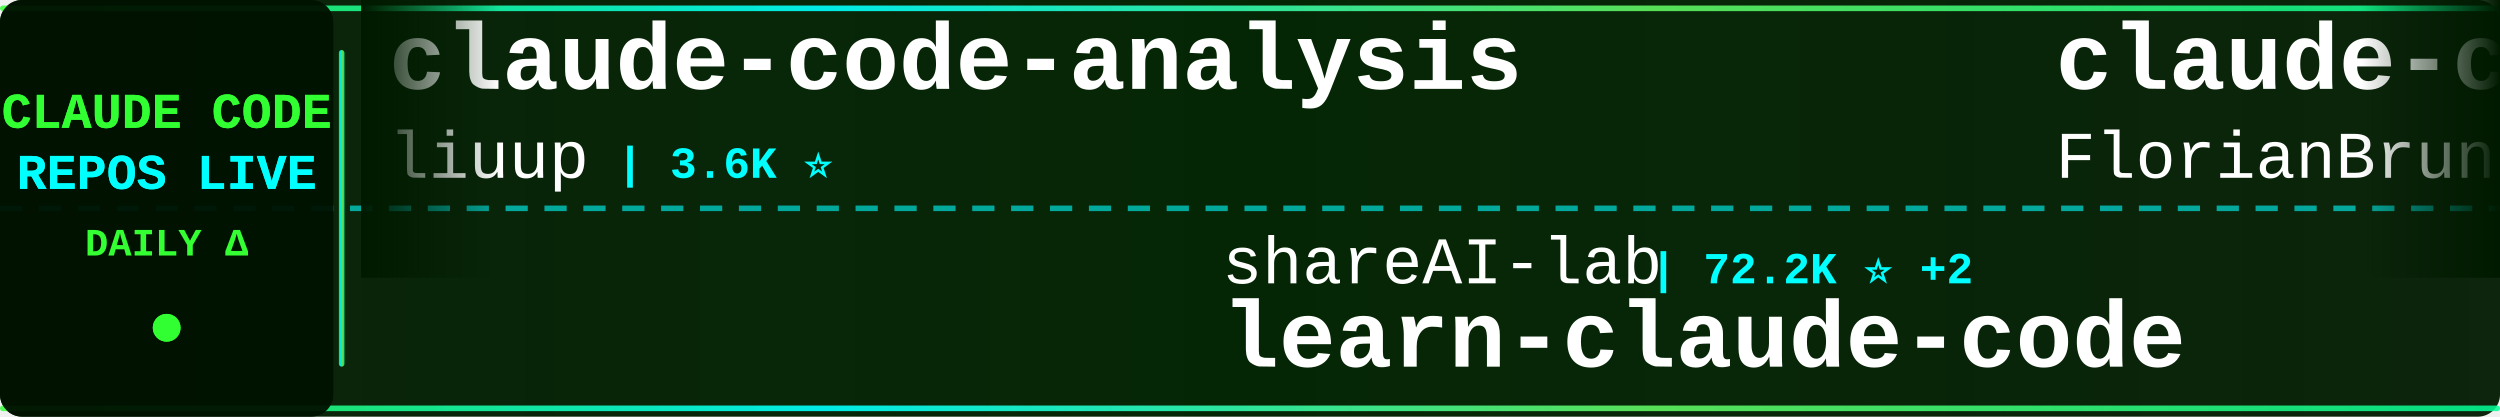
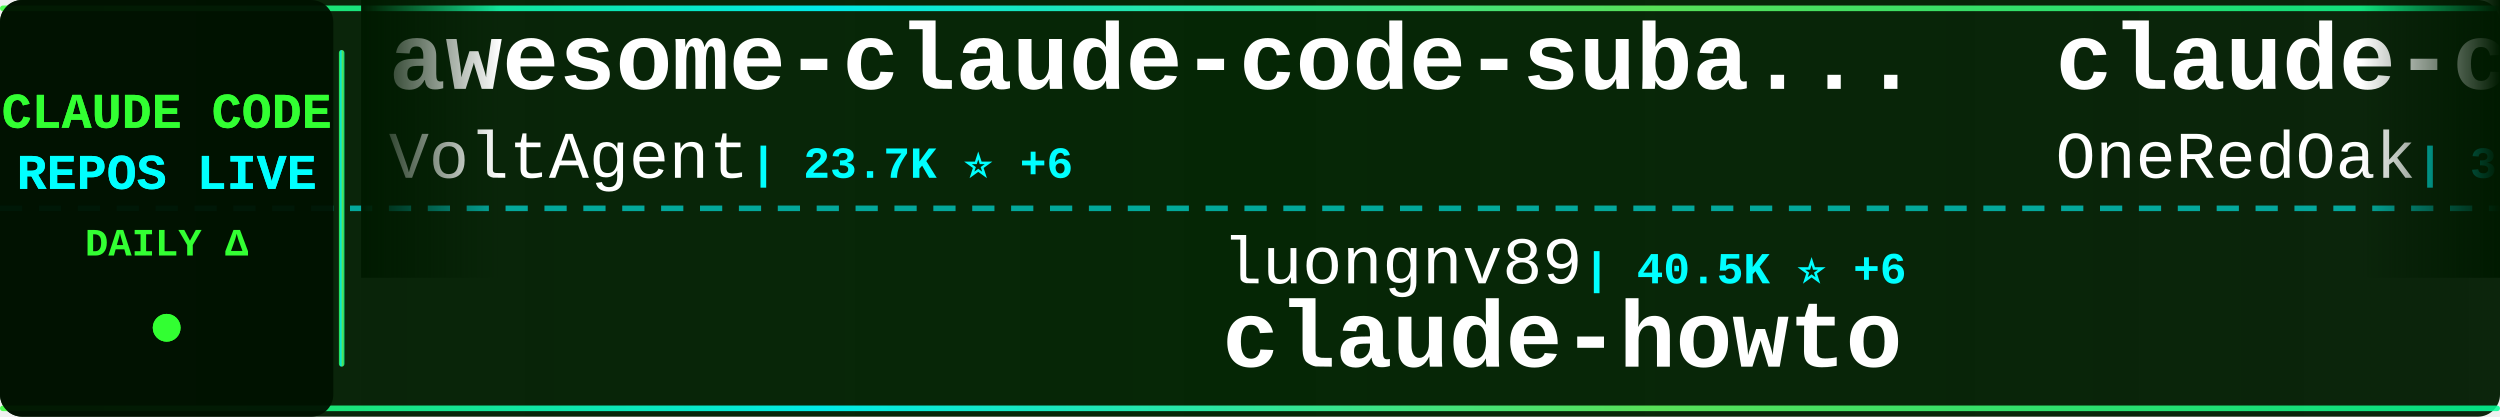
<svg xmlns="http://www.w3.org/2000/svg" width="900" height="150">
  <defs>
    <linearGradient id="tickerBg" x1="0%" y1="0%" x2="100%" y2="0%">
      <stop offset="0%" style="stop-color:#001a00;stop-opacity:0.95" />
      <stop offset="50%" style="stop-color:#002200;stop-opacity:0.98" />
      <stop offset="100%" style="stop-color:#001a00;stop-opacity:0.95" />
    </linearGradient>
    <linearGradient id="borderGrad" x1="0%" y1="0%" x2="100%" y2="0%">
      <stop offset="0%" style="stop-color:#33ff33;stop-opacity:0.85">
        <animate attributeName="stop-opacity" values="0.85;1;0.85" dur="2s" repeatCount="indefinite" />
      </stop>
      <stop offset="33%" style="stop-color:#00ffff;stop-opacity:0.9">
        <animate attributeName="stop-opacity" values="0.9;1;0.9" dur="2.2s" repeatCount="indefinite" />
      </stop>
      <stop offset="66%" style="stop-color:#66ff66;stop-opacity:0.85">
        <animate attributeName="stop-opacity" values="0.85;1;0.85" dur="1.8s" repeatCount="indefinite" />
      </stop>
      <stop offset="100%" style="stop-color:#00ff99;stop-opacity:0.85">
        <animate attributeName="stop-opacity" values="0.85;1;0.85" dur="2s" repeatCount="indefinite" />
      </stop>
    </linearGradient>
    <filter id="textGlow">
      <feGaussianBlur stdDeviation="0.1" result="coloredBlur" />
      <feMerge>
        <feMergeNode in="coloredBlur" />
        <feMergeNode in="SourceGraphic" />
      </feMerge>
    </filter>
    <filter id="metricGlow">
      <feGaussianBlur stdDeviation="0.2" result="coloredBlur" />
      <feMerge>
        <feMergeNode in="coloredBlur" />
        <feMergeNode in="SourceGraphic" />
      </feMerge>
    </filter>
    <linearGradient id="leftFade" x1="0%" y1="0%" x2="100%" y2="0%">
      <stop offset="0%" style="stop-color:#001a00;stop-opacity:1" />
      <stop offset="100%" style="stop-color:#001a00;stop-opacity:0" />
    </linearGradient>
    <linearGradient id="rightFade" x1="0%" y1="0%" x2="100%" y2="0%">
      <stop offset="0%" style="stop-color:#001a00;stop-opacity:0" />
      <stop offset="100%" style="stop-color:#001a00;stop-opacity:1" />
    </linearGradient>
  </defs>
  <rect width="900" height="150" fill="url(#tickerBg)" rx="8" />
  <rect x="0" y="2" width="900" height="2" fill="url(#borderGrad)" rx="1" />
  <rect x="0" y="146" width="900" height="2" fill="url(#borderGrad)" rx="1" />
  <line x1="0" y1="75" x2="900" y2="75" stroke="#00ffff" stroke-width="2" stroke-dasharray="8 6" opacity="0.6" />
  <rect x="0" y="0" width="120" height="150" fill="#001100" opacity="0.95" rx="8" />
  <text x="60" y="46" font-family="'Courier New', monospace" font-size="18" font-weight="bold" fill="#33ff33" text-anchor="middle" filter="url(#textGlow)">
    CLAUDE CODE
  </text>
  <text x="60" y="68" font-family="'Courier New', monospace" font-size="18" font-weight="bold" fill="#00ffff" text-anchor="middle" filter="url(#textGlow)">
    REPOS LIVE
  </text>
  <text x="60" y="92" font-family="'Courier New', monospace" font-size="14" font-weight="bold" fill="#33ff33" text-anchor="middle">
    DAILY Δ
  </text>
  <circle cx="60" cy="118" r="5" fill="#33ff33" filter="url(#metricGlow)">
    <animate attributeName="r" values="4;6;4" dur="1.5s" repeatCount="indefinite" />
    <animate attributeName="opacity" values="0.6;1;0.6" dur="1.5s" repeatCount="indefinite" />
  </circle>
  <rect x="122" y="18" width="2" height="114" fill="url(#borderGrad)" rx="1" />
  <clipPath id="tickerClip">
    <rect x="130" y="0" width="770" height="150" />
  </clipPath>
  <g clip-path="url(#tickerClip)">
    <g id="tickerItems">
      <animateTransform attributeName="transform" attributeType="XML" type="translate" from="0 0" to="-3000 0" dur="54s" repeatCount="indefinite" />
      <g transform="translate(0, 0)">
-         <text x="140" y="32" font-family="'Courier New', monospace" font-size="34" font-weight="bold" fill="#ffffff">claude-code-analysis</text>
-         <text x="140" y="64" font-family="'Courier New', monospace" font-size="24" font-weight="normal" fill="#ffffff" opacity="1.0">liuup</text>
-         <text x="222" y="64" font-family="'Courier New', monospace" font-size="16" font-weight="bold" fill="#00ffff"> | 3.6K ⭐</text>
+         <text x="140" y="32" font-family="'Courier New', monospace" font-size="34" font-weight="bold" fill="#ffffff">awesome-claude-code-suba...</text>
+         <text x="140" y="64" font-family="'Courier New', monospace" font-size="24" font-weight="normal" fill="#ffffff" opacity="1.0">VoltAgent</text>
+         <text x="270" y="64" font-family="'Courier New', monospace" font-size="16" font-weight="bold" fill="#00ffff"> | 23.7K ⭐ +6</text>
      </g>
      <g transform="translate(300, 0)">
-         <text x="140" y="102" font-family="'Courier New', monospace" font-size="24" font-weight="normal" fill="#ffffff" opacity="1.0">shareAI-lab</text>
-         <text x="294" y="102" font-family="'Courier New', monospace" font-size="16" font-weight="bold" fill="#00ffff"> | 72.2K ⭐ +2</text>
-         <text x="140" y="132" font-family="'Courier New', monospace" font-size="34" font-weight="bold" fill="#ffffff">learn-claude-code</text>
+         <text x="140" y="102" font-family="'Courier New', monospace" font-size="24" font-weight="normal" fill="#ffffff" opacity="1.0">luongnv89</text>
+         <text x="270" y="102" font-family="'Courier New', monospace" font-size="16" font-weight="bold" fill="#00ffff"> | 40.5K ⭐ +6</text>
+         <text x="140" y="132" font-family="'Courier New', monospace" font-size="34" font-weight="bold" fill="#ffffff">claude-howto</text>
      </g>
      <g transform="translate(600, 0)">
-         <text x="140" y="32" font-family="'Courier New', monospace" font-size="34" font-weight="bold" fill="#ffffff">claude-code-ultimate-gui...</text>
-         <text x="140" y="64" font-family="'Courier New', monospace" font-size="24" font-weight="normal" fill="#ffffff" opacity="1.0">FlorianBruniaux</text>
-         <text x="342" y="64" font-family="'Courier New', monospace" font-size="16" font-weight="bold" fill="#00ffff"> | 5.5K ⭐ +1</text>
+         <text x="140" y="32" font-family="'Courier New', monospace" font-size="34" font-weight="bold" fill="#ffffff">claude-code-workflows</text>
+         <text x="140" y="64" font-family="'Courier New', monospace" font-size="24" font-weight="normal" fill="#ffffff" opacity="1.0">OneRedOak</text>
+         <text x="270" y="64" font-family="'Courier New', monospace" font-size="16" font-weight="bold" fill="#00ffff"> | 3.9K ⭐</text>
      </g>
      <g transform="translate(900, 0)">
-         <text x="140" y="102" font-family="'Courier New', monospace" font-size="24" font-weight="normal" fill="#ffffff" opacity="1.0">krusemediallc</text>
-         <text x="318" y="102" font-family="'Courier New', monospace" font-size="16" font-weight="bold" fill="#00ffff"> | 1.0K ⭐</text>
-         <text x="140" y="132" font-family="'Courier New', monospace" font-size="34" font-weight="bold" fill="#ffffff">arcads-claude-code</text>
+         <text x="140" y="102" font-family="'Courier New', monospace" font-size="24" font-weight="normal" fill="#ffffff" opacity="1.0">Chachamaru127</text>
+         <text x="318" y="102" font-family="'Courier New', monospace" font-size="16" font-weight="bold" fill="#00ffff"> | 3.0K ⭐ +2</text>
+         <text x="140" y="132" font-family="'Courier New', monospace" font-size="34" font-weight="bold" fill="#ffffff">claude-code-harness</text>
      </g>
      <g transform="translate(1200, 0)">
-         <text x="140" y="32" font-family="'Courier New', monospace" font-size="34" font-weight="bold" fill="#ffffff">system_prompts_leaks</text>
-         <text x="140" y="64" font-family="'Courier New', monospace" font-size="24" font-weight="normal" fill="#ffffff" opacity="1.0">asgeirtj</text>
-         <text x="258" y="64" font-family="'Courier New', monospace" font-size="16" font-weight="bold" fill="#00ffff"> | 60.3K ⭐ +14</text>
+         <text x="140" y="32" font-family="'Courier New', monospace" font-size="34" font-weight="bold" fill="#ffffff">claude-code-templates</text>
+         <text x="140" y="64" font-family="'Courier New', monospace" font-size="24" font-weight="normal" fill="#ffffff" opacity="1.0">davila7</text>
+         <text x="246" y="64" font-family="'Courier New', monospace" font-size="16" font-weight="bold" fill="#00ffff"> | 29.9K ⭐ +2</text>
      </g>
      <g transform="translate(1500, 0)">
-         <text x="140" y="102" font-family="'Courier New', monospace" font-size="24" font-weight="normal" fill="#ffffff" opacity="1.0">Yuyz0112</text>
-         <text x="258" y="102" font-family="'Courier New', monospace" font-size="16" font-weight="bold" fill="#00ffff"> | 2.4K ⭐</text>
-         <text x="140" y="132" font-family="'Courier New', monospace" font-size="34" font-weight="bold" fill="#ffffff">claude-code-reverse</text>
+         <text x="140" y="102" font-family="'Courier New', monospace" font-size="24" font-weight="normal" fill="#ffffff" opacity="1.0">zebbern</text>
+         <text x="246" y="102" font-family="'Courier New', monospace" font-size="16" font-weight="bold" fill="#00ffff"> | 4.4K ⭐ +1</text>
+         <text x="140" y="132" font-family="'Courier New', monospace" font-size="34" font-weight="bold" fill="#ffffff">claude-code-guide</text>
      </g>
      <g transform="translate(1800, 0)">
-         <text x="140" y="32" font-family="'Courier New', monospace" font-size="34" font-weight="bold" fill="#ffffff">claude-code-harness</text>
-         <text x="140" y="64" font-family="'Courier New', monospace" font-size="24" font-weight="normal" fill="#ffffff" opacity="1.0">Chachamaru127</text>
-         <text x="318" y="64" font-family="'Courier New', monospace" font-size="16" font-weight="bold" fill="#00ffff"> | 3.0K ⭐ +1</text>
+         <text x="140" y="32" font-family="'Courier New', monospace" font-size="34" font-weight="bold" fill="#ffffff">skills</text>
+         <text x="140" y="64" font-family="'Courier New', monospace" font-size="24" font-weight="normal" fill="#ffffff" opacity="1.0">anthropics</text>
+         <text x="282" y="64" font-family="'Courier New', monospace" font-size="16" font-weight="bold" fill="#00ffff"> | 164.0K ⭐ +29</text>
      </g>
      <g transform="translate(2100, 0)">
-         <text x="140" y="102" font-family="'Courier New', monospace" font-size="24" font-weight="normal" fill="#ffffff" opacity="1.0">centminmod</text>
-         <text x="282" y="102" font-family="'Courier New', monospace" font-size="16" font-weight="bold" fill="#00ffff"> | 2.5K ⭐</text>
-         <text x="140" y="132" font-family="'Courier New', monospace" font-size="34" font-weight="bold" fill="#ffffff">my-claude-code-setup</text>
+         <text x="140" y="102" font-family="'Courier New', monospace" font-size="24" font-weight="normal" fill="#ffffff" opacity="1.0">KPR111</text>
+         <text x="234" y="102" font-family="'Courier New', monospace" font-size="16" font-weight="bold" fill="#00ffff"> | 18 ⭐</text>
+         <text x="140" y="132" font-family="'Courier New', monospace" font-size="34" font-weight="bold" fill="#ffffff">Claude-Code</text>
      </g>
      <g transform="translate(2400, 0)">
-         <text x="140" y="32" font-family="'Courier New', monospace" font-size="34" font-weight="bold" fill="#ffffff">ECC</text>
-         <text x="140" y="64" font-family="'Courier New', monospace" font-size="24" font-weight="normal" fill="#ffffff" opacity="1.0">affaan-m</text>
-         <text x="258" y="64" font-family="'Courier New', monospace" font-size="16" font-weight="bold" fill="#00ffff"> | 232.9K ⭐ +44</text>
+         <text x="140" y="32" font-family="'Courier New', monospace" font-size="34" font-weight="bold" fill="#ffffff">everything-claude-code-z...</text>
+         <text x="140" y="64" font-family="'Courier New', monospace" font-size="24" font-weight="normal" fill="#ffffff" opacity="1.0">xu-xiang</text>
+         <text x="258" y="64" font-family="'Courier New', monospace" font-size="16" font-weight="bold" fill="#00ffff"> | 1.7K ⭐ +4</text>
      </g>
      <g transform="translate(2700, 0)">
-         <text x="140" y="102" font-family="'Courier New', monospace" font-size="24" font-weight="normal" fill="#ffffff" opacity="1.0">lorryjovens-hub</text>
-         <text x="342" y="102" font-family="'Courier New', monospace" font-size="16" font-weight="bold" fill="#00ffff"> | 1.7K ⭐</text>
-         <text x="140" y="132" font-family="'Courier New', monospace" font-size="34" font-weight="bold" fill="#ffffff">claude-code-rust</text>
+         <text x="140" y="102" font-family="'Courier New', monospace" font-size="24" font-weight="normal" fill="#ffffff" opacity="1.0">feiskyer</text>
+         <text x="258" y="102" font-family="'Courier New', monospace" font-size="16" font-weight="bold" fill="#00ffff"> | 1.6K ⭐</text>
+         <text x="140" y="132" font-family="'Courier New', monospace" font-size="34" font-weight="bold" fill="#ffffff">claude-code-settings</text>
      </g>
      <g transform="translate(3000, 0)">
-         <text x="140" y="32" font-family="'Courier New', monospace" font-size="34" font-weight="bold" fill="#ffffff">claude-code-analysis</text>
-         <text x="140" y="64" font-family="'Courier New', monospace" font-size="24" font-weight="normal" fill="#ffffff" opacity="1.0">liuup</text>
-         <text x="222" y="64" font-family="'Courier New', monospace" font-size="16" font-weight="bold" fill="#00ffff"> | 3.6K ⭐</text>
+         <text x="140" y="32" font-family="'Courier New', monospace" font-size="34" font-weight="bold" fill="#ffffff">awesome-claude-code-suba...</text>
+         <text x="140" y="64" font-family="'Courier New', monospace" font-size="24" font-weight="normal" fill="#ffffff" opacity="1.0">VoltAgent</text>
+         <text x="270" y="64" font-family="'Courier New', monospace" font-size="16" font-weight="bold" fill="#00ffff"> | 23.7K ⭐ +6</text>
      </g>
      <g transform="translate(3300, 0)">
-         <text x="140" y="102" font-family="'Courier New', monospace" font-size="24" font-weight="normal" fill="#ffffff" opacity="1.0">shareAI-lab</text>
-         <text x="294" y="102" font-family="'Courier New', monospace" font-size="16" font-weight="bold" fill="#00ffff"> | 72.2K ⭐ +2</text>
-         <text x="140" y="132" font-family="'Courier New', monospace" font-size="34" font-weight="bold" fill="#ffffff">learn-claude-code</text>
+         <text x="140" y="102" font-family="'Courier New', monospace" font-size="24" font-weight="normal" fill="#ffffff" opacity="1.0">luongnv89</text>
+         <text x="270" y="102" font-family="'Courier New', monospace" font-size="16" font-weight="bold" fill="#00ffff"> | 40.5K ⭐ +6</text>
+         <text x="140" y="132" font-family="'Courier New', monospace" font-size="34" font-weight="bold" fill="#ffffff">claude-howto</text>
      </g>
      <g transform="translate(3600, 0)">
-         <text x="140" y="32" font-family="'Courier New', monospace" font-size="34" font-weight="bold" fill="#ffffff">claude-code-ultimate-gui...</text>
-         <text x="140" y="64" font-family="'Courier New', monospace" font-size="24" font-weight="normal" fill="#ffffff" opacity="1.0">FlorianBruniaux</text>
-         <text x="342" y="64" font-family="'Courier New', monospace" font-size="16" font-weight="bold" fill="#00ffff"> | 5.5K ⭐ +1</text>
+         <text x="140" y="32" font-family="'Courier New', monospace" font-size="34" font-weight="bold" fill="#ffffff">claude-code-workflows</text>
+         <text x="140" y="64" font-family="'Courier New', monospace" font-size="24" font-weight="normal" fill="#ffffff" opacity="1.0">OneRedOak</text>
+         <text x="270" y="64" font-family="'Courier New', monospace" font-size="16" font-weight="bold" fill="#00ffff"> | 3.9K ⭐</text>
      </g>
      <g transform="translate(3900, 0)">
-         <text x="140" y="102" font-family="'Courier New', monospace" font-size="24" font-weight="normal" fill="#ffffff" opacity="1.0">krusemediallc</text>
-         <text x="318" y="102" font-family="'Courier New', monospace" font-size="16" font-weight="bold" fill="#00ffff"> | 1.0K ⭐</text>
-         <text x="140" y="132" font-family="'Courier New', monospace" font-size="34" font-weight="bold" fill="#ffffff">arcads-claude-code</text>
+         <text x="140" y="102" font-family="'Courier New', monospace" font-size="24" font-weight="normal" fill="#ffffff" opacity="1.0">Chachamaru127</text>
+         <text x="318" y="102" font-family="'Courier New', monospace" font-size="16" font-weight="bold" fill="#00ffff"> | 3.0K ⭐ +2</text>
+         <text x="140" y="132" font-family="'Courier New', monospace" font-size="34" font-weight="bold" fill="#ffffff">claude-code-harness</text>
      </g>
    </g>
  </g>
  <rect x="130" y="0" width="50" height="100" fill="url(#leftFade)" />
  <rect x="850" y="0" width="50" height="100" fill="url(#rightFade)" />
</svg>
